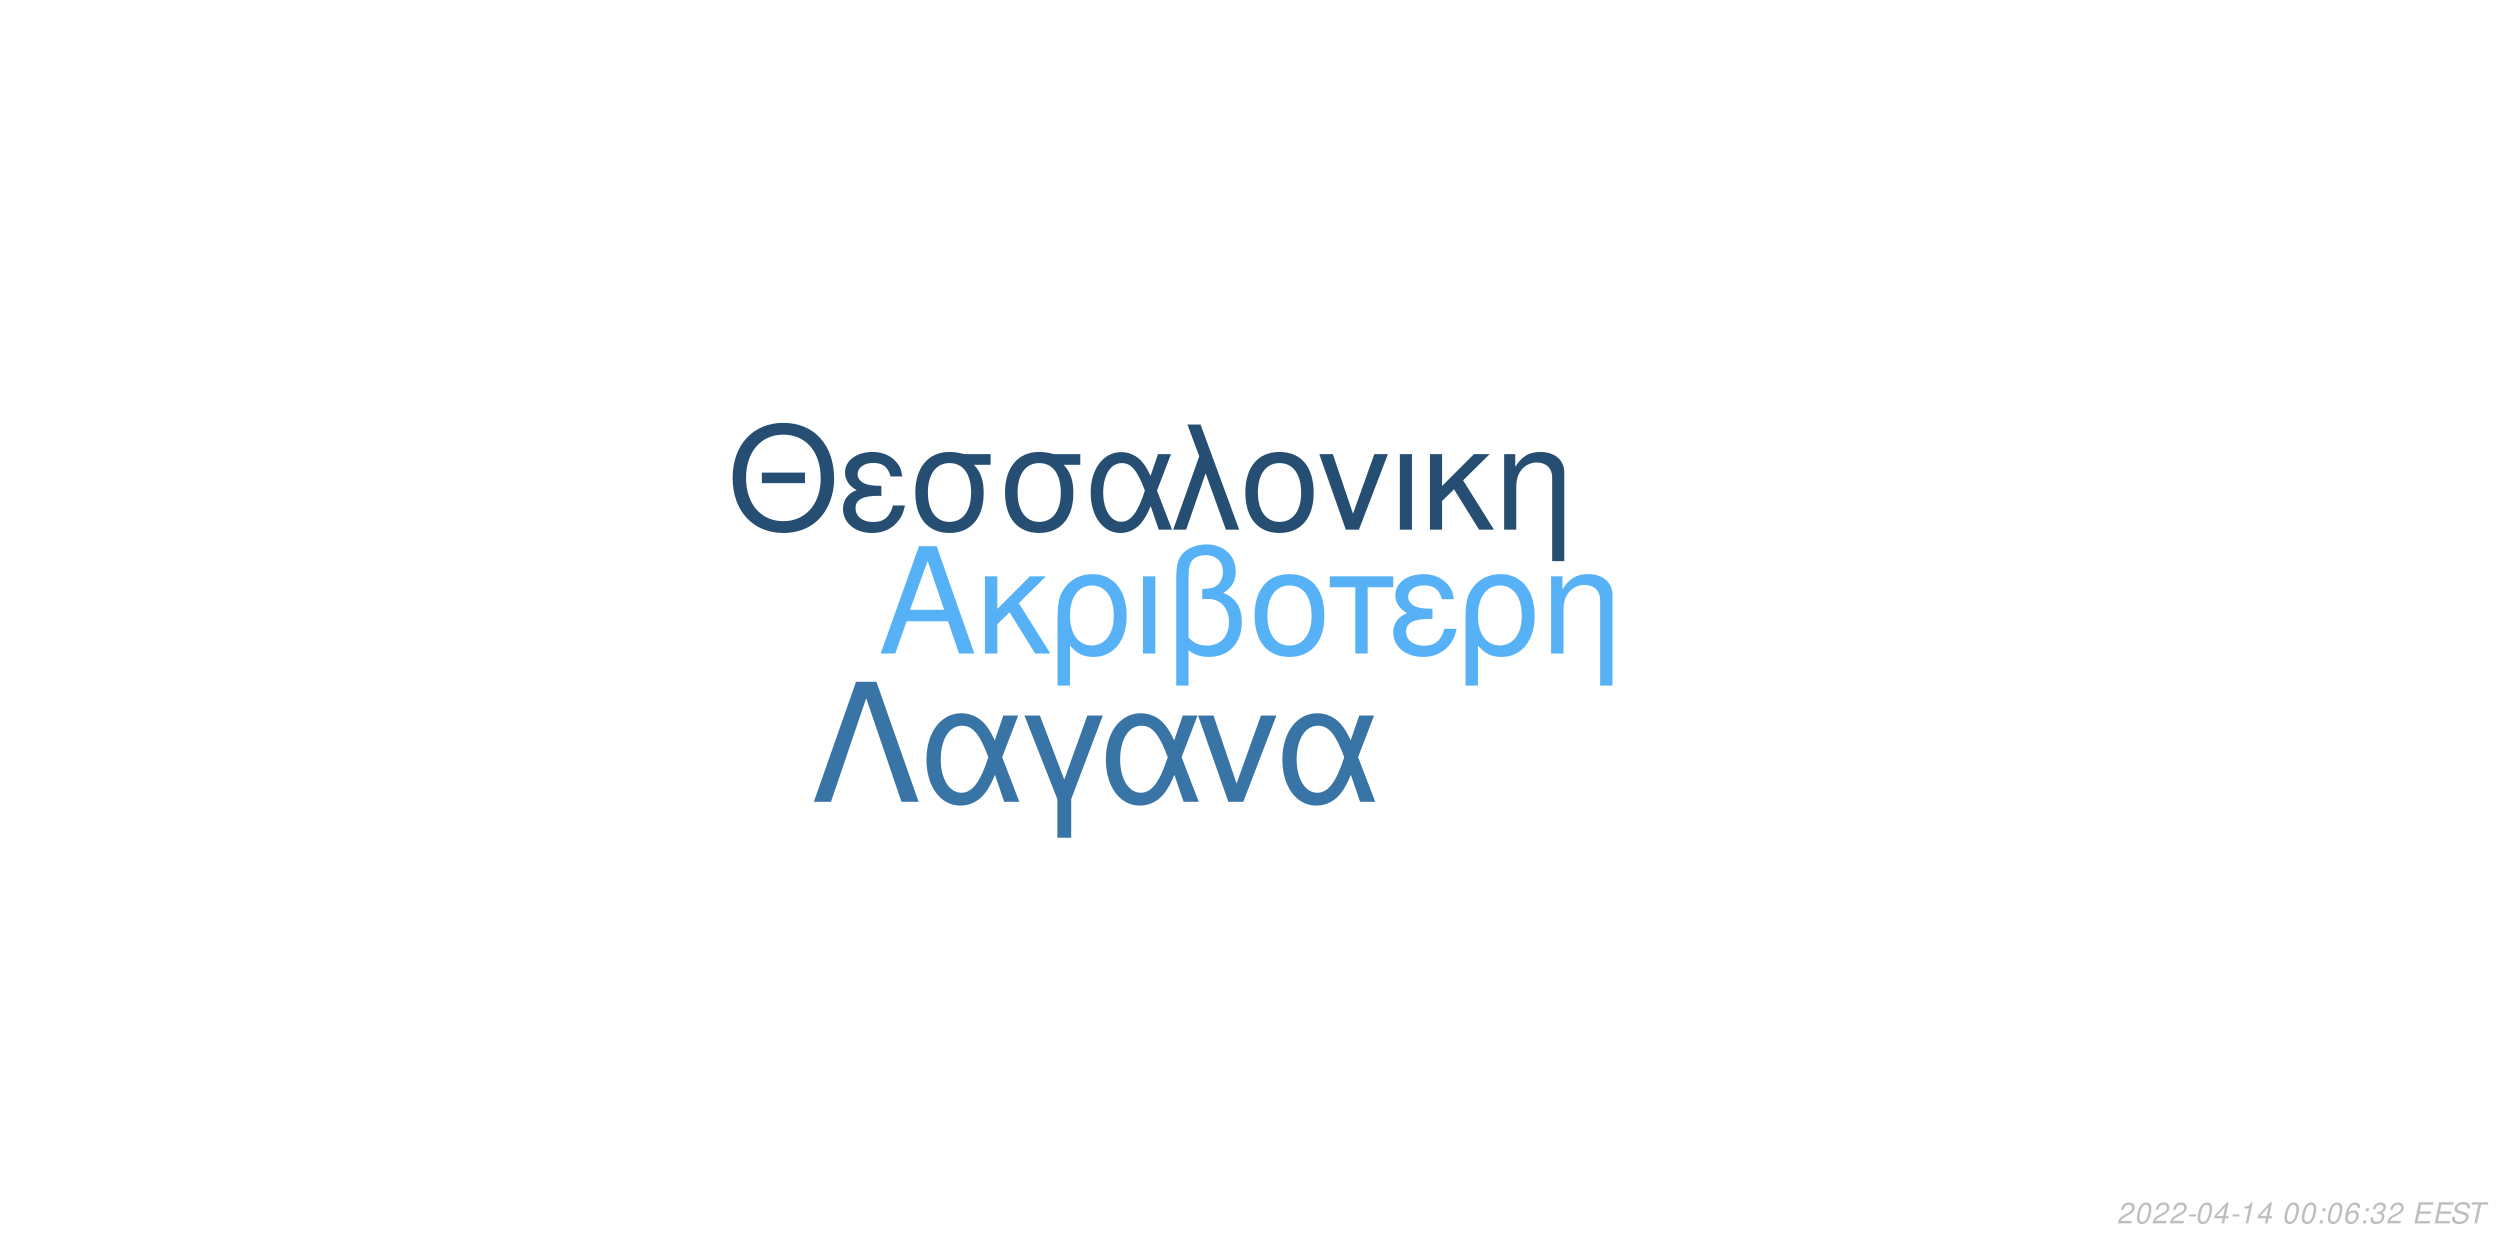
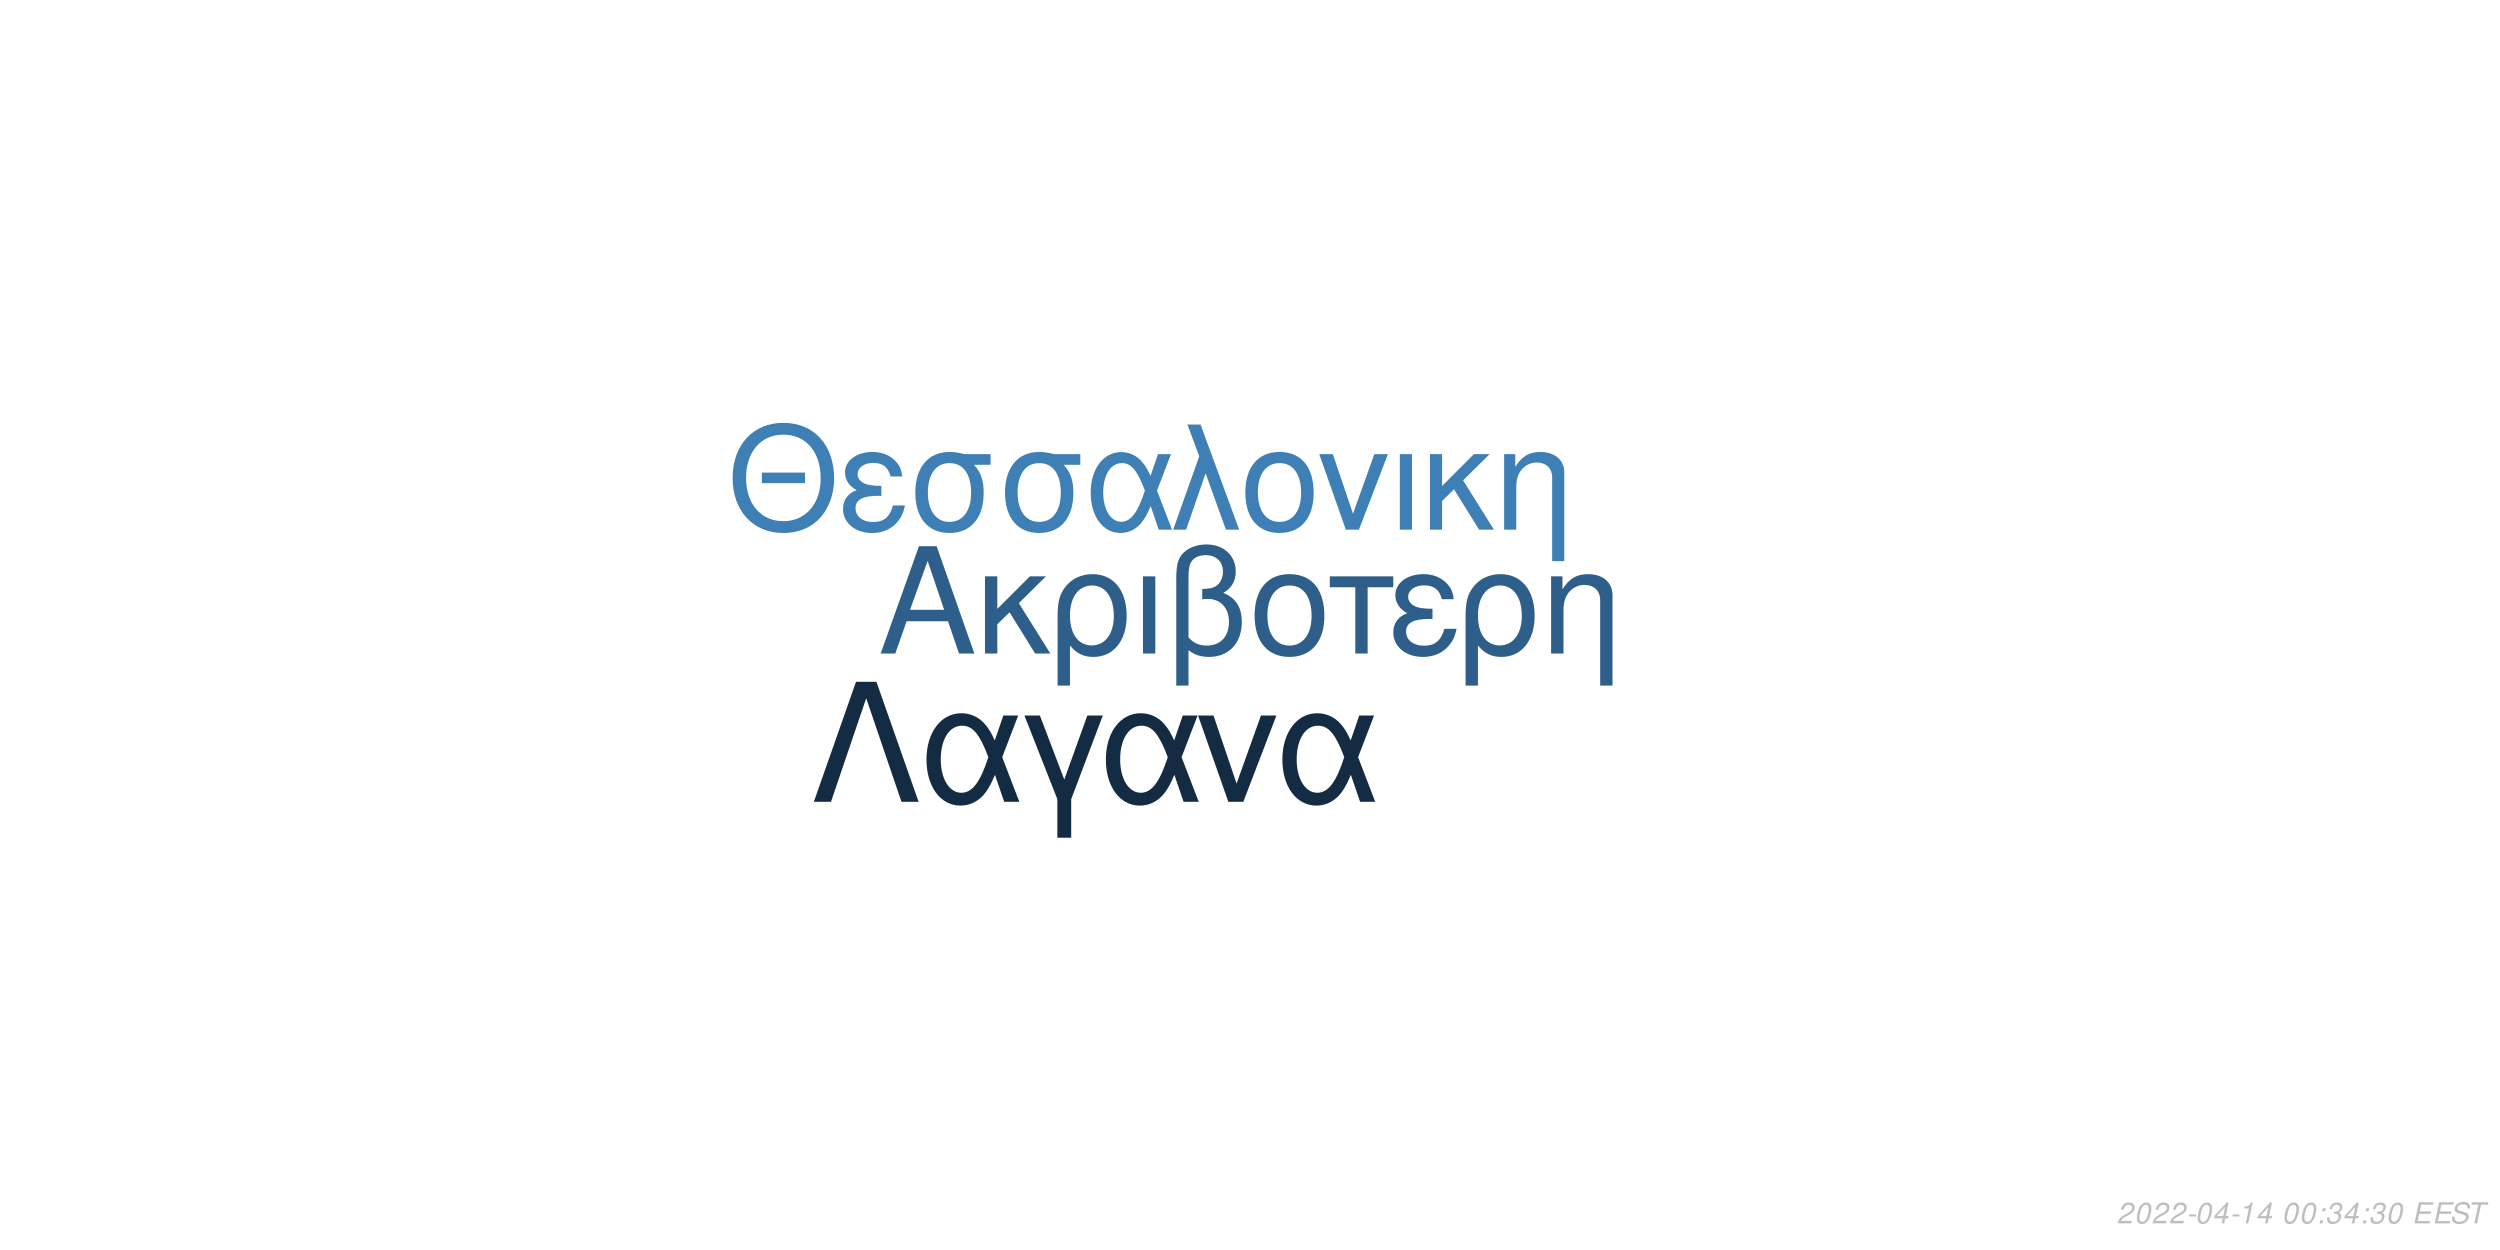
<svg xmlns="http://www.w3.org/2000/svg" xmlns:xlink="http://www.w3.org/1999/xlink" width="864pt" height="432pt" viewBox="0 0 864 432" version="1.1">
  <defs>
    <g>
      <symbol overflow="visible" id="glyph0-0">
        <path style="stroke:none;" d="" />
      </symbol>
      <symbol overflow="visible" id="glyph0-1">
        <path style="stroke:none;" d="M 24.125 -11.141 L 27.938 0 L 33.234 0 L 20.203 -37.094 L 14.094 -37.094 L 0.859 0 L 5.906 0 L 9.828 -11.141 Z M 22.797 -15.109 L 11 -15.109 L 17.094 -32.016 Z M 22.797 -15.109 " />
      </symbol>
      <symbol overflow="visible" id="glyph0-2">
        <path style="stroke:none;" d="M 7.172 -15.422 L 7.172 -26.672 L 2.906 -26.672 L 2.906 0 L 7.172 0 L 7.172 -10.125 L 11.406 -14.25 L 20.25 0 L 25.5 0 L 14.609 -17.406 L 23.969 -26.672 L 18.422 -26.672 Z M 7.172 -15.422 " />
      </symbol>
      <symbol overflow="visible" id="glyph0-3">
        <path style="stroke:none;" d="M 3 11.094 L 7.281 11.094 L 7.281 -2.797 C 9.516 -0.047 11.953 1.172 15.375 1.172 C 22.344 1.172 26.875 -4.422 26.875 -13.031 C 26.875 -21.891 22.297 -27.438 15.062 -27.438 C 11.297 -27.438 7.984 -25.906 5.797 -23.156 C 3.672 -20.516 3 -17.969 3 -12.359 Z M 14.906 -23.516 C 19.547 -23.516 22.438 -19.438 22.438 -12.922 C 22.438 -6.812 19.391 -2.797 14.812 -2.797 C 10.172 -2.797 7.281 -6.766 7.281 -13.125 C 7.281 -19.484 10.234 -23.516 14.906 -23.516 Z M 14.906 -23.516 " />
      </symbol>
      <symbol overflow="visible" id="glyph0-4">
        <path style="stroke:none;" d="M 3.516 0 L 7.781 0 L 7.781 -26.672 L 3.516 -26.672 Z M 3.516 0 " />
      </symbol>
      <symbol overflow="visible" id="glyph0-5">
        <path style="stroke:none;" d="M 4.016 11.094 L 8.25 11.094 L 8.25 -1.172 C 10.172 0.406 12.422 1.172 15.312 1.172 C 22.188 1.172 26.672 -3.609 26.672 -10.891 C 26.672 -15.984 24.578 -19.234 20.25 -20.969 C 23.109 -22.547 24.578 -25.031 24.578 -28.344 C 24.578 -33.844 20.406 -37.703 14.453 -37.703 C 10.938 -37.703 7.734 -36.391 6 -34.25 C 4.484 -32.422 4.016 -30.328 4.016 -25.391 Z M 8.25 -25.656 C 8.25 -29.359 8.5 -30.844 9.469 -32.062 C 10.375 -33.281 12.156 -34 14.094 -34 C 17.812 -34 20.156 -31.812 20.156 -28.297 C 20.156 -25.953 18.984 -23.812 17.297 -23.047 C 16.281 -22.547 15.469 -22.438 12.984 -22.297 L 12.984 -18.781 C 13.734 -18.828 14.344 -18.875 14.969 -18.875 C 19.344 -18.875 22.234 -15.719 22.234 -10.891 C 22.234 -5.906 19.281 -2.75 14.656 -2.75 C 11.953 -2.75 9.922 -3.609 8.25 -5.594 Z M 8.25 -25.656 " />
      </symbol>
      <symbol overflow="visible" id="glyph0-6">
        <path style="stroke:none;" d="M 14.094 -27.438 C 6.562 -27.438 2.094 -22.094 2.094 -13.125 C 2.094 -4.125 6.562 1.172 14.141 1.172 C 21.672 1.172 26.203 -4.172 26.203 -12.922 C 26.203 -22.188 21.828 -27.438 14.094 -27.438 Z M 14.141 -23.516 C 18.938 -23.516 21.781 -19.594 21.781 -12.984 C 21.781 -6.672 18.828 -2.75 14.141 -2.75 C 9.422 -2.75 6.516 -6.672 6.516 -13.125 C 6.516 -19.594 9.422 -23.516 14.141 -23.516 Z M 14.141 -23.516 " />
      </symbol>
      <symbol overflow="visible" id="glyph0-7">
        <path style="stroke:none;" d="M 7.891 0 L 12.156 0 L 12.156 -22.906 L 21.016 -22.906 L 21.016 -26.672 L -0.922 -26.672 L -0.922 -22.906 L 7.891 -22.906 Z M 7.891 0 " />
      </symbol>
      <symbol overflow="visible" id="glyph0-8">
        <path style="stroke:none;" d="M 14.562 -15.469 C 11.344 -15.469 9.562 -15.781 8.297 -16.438 C 6.922 -17.203 6.156 -18.328 6.156 -19.547 C 6.156 -21.891 8.453 -23.562 11.656 -23.562 C 15.062 -23.562 16.953 -22.094 17.812 -18.781 L 21.938 -18.781 C 21.578 -21.266 21.062 -22.5 19.797 -23.922 C 17.812 -26.203 14.906 -27.438 11.453 -27.438 C 5.797 -27.438 1.734 -24.375 1.734 -20.203 C 1.734 -17.609 3.156 -15.375 5.859 -13.938 C 2.797 -12.875 1.016 -10.484 1.016 -7.328 C 1.016 -2.391 5.297 1.172 11.25 1.172 C 14.969 1.172 17.906 -0.109 20.156 -2.641 C 21.578 -4.328 22.297 -5.797 22.906 -8.547 L 18.672 -8.547 C 17.5 -4.422 15.422 -2.703 11.609 -2.703 C 7.938 -2.703 5.438 -4.688 5.438 -7.578 C 5.438 -10.578 7.938 -11.953 13.484 -11.953 C 13.641 -11.953 14.094 -11.953 14.562 -11.906 Z M 14.562 -15.469 " />
      </symbol>
      <symbol overflow="visible" id="glyph0-9">
        <path style="stroke:none;" d="M 3.562 -26.672 L 3.562 0 L 7.844 0 L 7.844 -14.703 C 7.844 -17.906 8.5 -19.891 10.031 -21.531 C 11.406 -22.953 13.188 -23.719 15.062 -23.719 C 18.375 -23.719 20.516 -21.672 20.516 -18.469 L 20.516 11.094 L 24.781 11.094 L 24.781 -20.156 C 24.781 -24.578 21.469 -27.438 16.328 -27.438 C 12.359 -27.438 9.828 -25.906 7.484 -22.188 L 7.484 -26.672 Z M 3.562 -26.672 " />
      </symbol>
      <symbol overflow="visible" id="glyph1-0">
        <path style="stroke:none;" d="" />
      </symbol>
      <symbol overflow="visible" id="glyph1-1">
        <path style="stroke:none;" d="M 26.859 -19.734 L 11.953 -19.734 L 11.953 -16.094 L 26.859 -16.094 Z M 19.328 -36.922 C 8.922 -36.922 1.844 -29.25 1.844 -17.891 C 1.844 -6.484 8.875 1.141 19.391 1.141 C 23.812 1.141 27.703 -0.203 30.641 -2.688 C 34.578 -6.031 36.922 -11.656 36.922 -17.594 C 36.922 -29.297 30 -36.922 19.328 -36.922 Z M 19.328 -32.844 C 27.203 -32.844 32.281 -26.906 32.281 -17.688 C 32.281 -8.922 27.062 -2.938 19.391 -2.938 C 11.609 -2.938 6.484 -8.922 6.484 -17.891 C 6.484 -26.859 11.609 -32.844 19.328 -32.844 Z M 19.328 -32.844 " />
      </symbol>
      <symbol overflow="visible" id="glyph1-2">
        <path style="stroke:none;" d="M 14.25 -15.141 C 11.109 -15.141 9.375 -15.453 8.125 -16.094 C 6.781 -16.844 6.031 -17.938 6.031 -19.141 C 6.031 -21.422 8.266 -23.078 11.406 -23.078 C 14.75 -23.078 16.594 -21.625 17.438 -18.391 L 21.469 -18.391 C 21.125 -20.828 20.625 -22.031 19.391 -23.422 C 17.438 -25.656 14.594 -26.859 11.219 -26.859 C 5.688 -26.859 1.688 -23.875 1.688 -19.781 C 1.688 -17.234 3.094 -15.047 5.734 -13.656 C 2.734 -12.609 1 -10.266 1 -7.172 C 1 -2.344 5.188 1.141 11.016 1.141 C 14.656 1.141 17.547 -0.094 19.734 -2.594 C 21.125 -4.234 21.828 -5.688 22.422 -8.375 L 18.281 -8.375 C 17.141 -4.328 15.094 -2.641 11.359 -2.641 C 7.766 -2.641 5.328 -4.578 5.328 -7.422 C 5.328 -10.359 7.766 -11.703 13.203 -11.703 C 13.359 -11.703 13.797 -11.703 14.25 -11.656 Z M 14.25 -15.141 " />
      </symbol>
      <symbol overflow="visible" id="glyph1-3">
        <path style="stroke:none;" d="M 29 -26.109 L 19.938 -26.109 C 17.594 -26.703 16.438 -26.859 14.703 -26.859 C 7.469 -26.859 2.984 -21.469 2.984 -12.859 C 2.984 -4.031 7.375 1.141 14.797 1.141 C 22.172 1.141 26.609 -4.078 26.609 -12.656 C 26.609 -17.047 25.656 -19.828 23.266 -22.422 L 29 -22.422 Z M 14.797 -23.016 C 19.531 -23.016 22.266 -19.234 22.266 -12.75 C 22.266 -6.531 19.438 -2.688 14.797 -2.688 C 10.172 -2.688 7.328 -6.531 7.328 -12.859 C 7.328 -19.188 10.172 -23.016 14.797 -23.016 Z M 14.797 -23.016 " />
      </symbol>
      <symbol overflow="visible" id="glyph1-4">
        <path style="stroke:none;" d="M 29.344 -26.109 L 24.859 -26.109 L 22.266 -18.578 C 21.125 -21.031 20.484 -22.125 19.328 -23.469 C 17.547 -25.609 14.906 -26.812 12.156 -26.812 C 5.984 -26.812 1.594 -20.984 1.594 -12.812 C 1.594 -4.578 5.828 1.141 11.906 1.141 C 14.953 1.141 17.734 -0.344 19.625 -3.047 C 20.672 -4.531 21.281 -5.688 22.328 -8.172 L 25.109 0 L 29.703 0 L 24.516 -13.5 Z M 20.328 -13.5 C 17.891 -5.922 15.453 -2.734 12.156 -2.734 C 8.516 -2.734 5.922 -6.922 5.922 -12.812 C 5.922 -18.938 8.516 -23.016 12.359 -23.016 C 15.594 -23.016 17.688 -20.531 20.328 -13.5 Z M 20.328 -13.5 " />
      </symbol>
      <symbol overflow="visible" id="glyph1-5">
        <path style="stroke:none;" d="M 1.094 0 L 5.578 0 L 12.312 -19.484 L 19.328 0 L 23.922 0 L 10.562 -36.328 L 6.031 -36.328 L 10.109 -25.359 Z M 1.094 0 " />
      </symbol>
      <symbol overflow="visible" id="glyph1-6">
        <path style="stroke:none;" d="M 13.797 -26.859 C 6.422 -26.859 2.047 -21.625 2.047 -12.859 C 2.047 -4.031 6.422 1.141 13.859 1.141 C 21.234 1.141 25.656 -4.078 25.656 -12.656 C 25.656 -21.719 21.375 -26.859 13.797 -26.859 Z M 13.859 -23.016 C 18.531 -23.016 21.328 -19.188 21.328 -12.703 C 21.328 -6.531 18.438 -2.688 13.859 -2.688 C 9.219 -2.688 6.375 -6.531 6.375 -12.859 C 6.375 -19.188 9.219 -23.016 13.859 -23.016 Z M 13.859 -23.016 " />
      </symbol>
      <symbol overflow="visible" id="glyph1-7">
        <path style="stroke:none;" d="M 14.297 0 L 24.312 -26.109 L 19.625 -26.109 L 12.25 -5.531 L 5.281 -26.109 L 0.594 -26.109 L 9.766 0 Z M 14.297 0 " />
      </symbol>
      <symbol overflow="visible" id="glyph1-8">
        <path style="stroke:none;" d="M 3.438 0 L 7.625 0 L 7.625 -26.109 L 3.438 -26.109 Z M 3.438 0 " />
      </symbol>
      <symbol overflow="visible" id="glyph1-9">
        <path style="stroke:none;" d="M 7.031 -15.094 L 7.031 -26.109 L 2.844 -26.109 L 2.844 0 L 7.031 0 L 7.031 -9.922 L 11.156 -13.953 L 19.828 0 L 24.969 0 L 14.297 -17.047 L 23.469 -26.109 L 18.031 -26.109 Z M 7.031 -15.094 " />
      </symbol>
      <symbol overflow="visible" id="glyph1-10">
        <path style="stroke:none;" d="M 3.484 -26.109 L 3.484 0 L 7.672 0 L 7.672 -14.406 C 7.672 -17.547 8.328 -19.484 9.812 -21.078 C 11.156 -22.469 12.906 -23.219 14.75 -23.219 C 17.984 -23.219 20.078 -21.234 20.078 -18.094 L 20.078 10.859 L 24.266 10.859 L 24.266 -19.734 C 24.266 -24.062 21.031 -26.859 16 -26.859 C 12.109 -26.859 9.609 -25.359 7.328 -21.719 L 7.328 -26.109 Z M 3.484 -26.109 " />
      </symbol>
      <symbol overflow="visible" id="glyph2-0">
        <path style="stroke:none;" d="" />
      </symbol>
      <symbol overflow="visible" id="glyph2-1">
        <path style="stroke:none;" d="M 22.531 -41.484 L 15.484 -41.484 L 0.906 0 L 6.828 0 L 19 -35.797 L 31.188 0 L 37.109 0 Z M 22.531 -41.484 " />
      </symbol>
      <symbol overflow="visible" id="glyph2-2">
        <path style="stroke:none;" d="M 33.516 -29.812 L 28.391 -29.812 L 25.438 -21.219 C 24.125 -24.016 23.391 -25.266 22.078 -26.797 C 20.031 -29.25 17.016 -30.609 13.891 -30.609 C 6.828 -30.609 1.828 -23.953 1.828 -14.625 C 1.828 -5.234 6.656 1.312 13.594 1.312 C 17.078 1.312 20.266 -0.391 22.422 -3.469 C 23.609 -5.172 24.297 -6.484 25.5 -9.328 L 28.688 0 L 33.922 0 L 28 -15.422 Z M 23.219 -15.422 C 20.422 -6.766 17.641 -3.125 13.891 -3.125 C 9.734 -3.125 6.766 -7.906 6.766 -14.625 C 6.766 -21.625 9.734 -26.297 14.109 -26.297 C 17.812 -26.297 20.203 -23.453 23.219 -15.422 Z M 23.219 -15.422 " />
      </symbol>
      <symbol overflow="visible" id="glyph2-3">
        <path style="stroke:none;" d="M 12.062 12.406 L 16.844 12.406 L 16.844 -0.906 L 27.766 -29.812 L 22.422 -29.812 L 14.453 -7.688 L 6.031 -29.812 L 0.688 -29.812 L 12.062 -0.906 Z M 12.062 12.406 " />
      </symbol>
      <symbol overflow="visible" id="glyph2-4">
        <path style="stroke:none;" d="M 16.328 0 L 27.766 -29.812 L 22.422 -29.812 L 14 -6.312 L 6.031 -29.812 L 0.688 -29.812 L 11.156 0 Z M 16.328 0 " />
      </symbol>
      <symbol overflow="visible" id="glyph3-0">
        <path style="stroke:none;" d="" />
      </symbol>
      <symbol overflow="visible" id="glyph3-1">
        <path style="stroke:none;" d="M 5.234 -0.875 L 1.469 -0.875 C 1.641 -1.375 2.203 -1.891 3.109 -2.344 L 4.234 -2.938 C 5.562 -3.625 6.219 -4.469 6.219 -5.484 C 6.219 -5.938 6.062 -6.359 5.797 -6.656 C 5.469 -7.047 4.984 -7.234 4.312 -7.234 C 2.766 -7.234 1.891 -6.453 1.484 -4.734 L 2.375 -4.734 C 2.484 -5.188 2.609 -5.484 2.797 -5.75 C 3.094 -6.203 3.609 -6.453 4.188 -6.453 C 4.891 -6.453 5.344 -6.031 5.344 -5.375 C 5.344 -4.703 4.859 -4.094 4.016 -3.656 L 2.984 -3.125 C 1.234 -2.188 0.797 -1.656 0.344 -0.016 L 5.047 -0.016 Z M 5.234 -0.875 " />
      </symbol>
      <symbol overflow="visible" id="glyph3-2">
        <path style="stroke:none;" d="M 4.203 -7.234 C 3.375 -7.234 2.688 -6.812 2.125 -5.984 C 1.484 -5.047 0.984 -3.188 0.984 -1.734 C 0.984 -1.109 1.172 -0.562 1.484 -0.266 C 1.797 0.047 2.281 0.234 2.766 0.234 C 3.625 0.234 4.281 -0.156 4.859 -1.016 C 5.516 -1.953 6 -3.797 6 -5.266 C 6 -6.5 5.328 -7.234 4.203 -7.234 Z M 4.094 -6.453 C 4.734 -6.453 5.125 -5.984 5.125 -5.156 C 5.125 -4.203 4.781 -2.625 4.406 -1.812 C 3.984 -0.938 3.516 -0.547 2.875 -0.547 C 2.25 -0.547 1.875 -1.031 1.875 -1.828 C 1.875 -2.797 2.203 -4.344 2.594 -5.203 C 2.984 -6.047 3.453 -6.453 4.094 -6.453 Z M 4.094 -6.453 " />
      </symbol>
      <symbol overflow="visible" id="glyph3-3">
        <path style="stroke:none;" d="M 3.516 -3.125 L 1.125 -3.125 L 0.969 -2.406 L 3.359 -2.406 Z M 3.516 -3.125 " />
      </symbol>
      <symbol overflow="visible" id="glyph3-4">
        <path style="stroke:none;" d="M 3.625 -1.75 L 3.266 0 L 4.141 0 L 4.516 -1.75 L 5.562 -1.75 L 5.734 -2.531 L 4.688 -2.531 L 5.688 -7.234 L 5.016 -7.234 L 0.844 -2.672 L 0.641 -1.75 Z M 3.797 -2.531 L 1.594 -2.531 L 4.469 -5.703 Z M 3.797 -2.531 " />
      </symbol>
      <symbol overflow="visible" id="glyph3-5">
        <path style="stroke:none;" d="M 3.703 -5.188 L 2.594 0 L 3.469 0 L 5.016 -7.234 L 4.438 -7.234 C 3.906 -6.156 3.688 -6.016 2.234 -5.812 L 2.109 -5.188 Z M 3.703 -5.188 " />
      </symbol>
      <symbol overflow="visible" id="glyph3-6">
        <path style="stroke:none;" d="" />
      </symbol>
      <symbol overflow="visible" id="glyph3-7">
        <path style="stroke:none;" d="M 2.359 -1.031 L 1.312 -1.031 L 1.094 0 L 2.141 0 Z M 3.266 -5.234 L 2.219 -5.234 L 2 -4.203 L 3.047 -4.203 Z M 3.266 -5.234 " />
      </symbol>
      <symbol overflow="visible" id="glyph3-8">
-         <path style="stroke:none;" d="M 6.125 -5.344 L 6.141 -5.625 C 6.141 -6.609 5.453 -7.234 4.391 -7.234 C 3.438 -7.234 2.641 -6.719 2.016 -5.703 C 1.422 -4.781 0.938 -2.953 0.938 -1.688 C 0.938 -0.516 1.688 0.234 2.859 0.234 C 3.703 0.234 4.438 -0.156 5 -0.875 C 5.406 -1.422 5.672 -2.156 5.672 -2.766 C 5.672 -3.812 4.969 -4.5 3.906 -4.5 C 3.234 -4.5 2.672 -4.234 2.094 -3.625 C 2.406 -5.375 3.234 -6.453 4.25 -6.453 C 4.703 -6.453 5.062 -6.234 5.172 -5.844 C 5.203 -5.719 5.234 -5.578 5.25 -5.344 Z M 3.656 -3.734 C 4.344 -3.734 4.797 -3.281 4.797 -2.625 C 4.797 -1.469 3.984 -0.547 2.984 -0.547 C 2.297 -0.547 1.812 -1.047 1.812 -1.766 C 1.812 -2.859 2.625 -3.734 3.656 -3.734 Z M 3.656 -3.734 " />
+         <path style="stroke:none;" d="M 2.922 -3.312 C 3.125 -3.344 3.234 -3.344 3.375 -3.344 C 4.203 -3.344 4.688 -3 4.688 -2.406 C 4.688 -1.312 3.906 -0.547 2.781 -0.547 C 2.047 -0.547 1.594 -0.938 1.594 -1.562 C 1.594 -1.719 1.609 -1.844 1.656 -2.094 L 0.766 -2.094 C 0.734 -1.797 0.719 -1.641 0.719 -1.469 C 0.719 -0.375 1.406 0.234 2.641 0.234 C 3.547 0.234 4.297 -0.078 4.812 -0.656 C 5.266 -1.156 5.562 -1.875 5.562 -2.547 C 5.562 -3.125 5.344 -3.453 4.797 -3.734 C 5.641 -4.234 6.016 -4.844 6.016 -5.734 C 6.016 -6.656 5.312 -7.234 4.203 -7.234 C 3.375 -7.234 2.672 -6.938 2.188 -6.375 C 1.891 -6.031 1.703 -5.641 1.516 -4.906 L 2.391 -4.906 C 2.5 -5.359 2.594 -5.594 2.734 -5.812 C 3.047 -6.234 3.516 -6.453 4.078 -6.453 C 4.734 -6.453 5.141 -6.125 5.141 -5.578 C 5.141 -5.188 5.016 -4.797 4.797 -4.547 C 4.516 -4.234 4 -4.062 3.266 -4.062 L 3.078 -4.062 Z M 2.922 -3.312 " />
      </symbol>
      <symbol overflow="visible" id="glyph3-9">
-         <path style="stroke:none;" d="M 2.922 -3.312 C 3.125 -3.344 3.234 -3.344 3.375 -3.344 C 4.203 -3.344 4.688 -3 4.688 -2.406 C 4.688 -1.312 3.906 -0.547 2.781 -0.547 C 2.047 -0.547 1.594 -0.938 1.594 -1.562 C 1.594 -1.719 1.609 -1.844 1.656 -2.094 L 0.766 -2.094 C 0.734 -1.797 0.719 -1.641 0.719 -1.469 C 0.719 -0.375 1.406 0.234 2.641 0.234 C 3.547 0.234 4.297 -0.078 4.812 -0.656 C 5.266 -1.156 5.562 -1.875 5.562 -2.547 C 5.562 -3.125 5.344 -3.453 4.797 -3.734 C 5.641 -4.234 6.016 -4.844 6.016 -5.734 C 6.016 -6.656 5.312 -7.234 4.203 -7.234 C 3.375 -7.234 2.672 -6.938 2.188 -6.375 C 1.891 -6.031 1.703 -5.641 1.516 -4.906 L 2.391 -4.906 C 2.5 -5.359 2.594 -5.594 2.734 -5.812 C 3.047 -6.234 3.516 -6.453 4.078 -6.453 C 4.734 -6.453 5.141 -6.125 5.141 -5.578 C 5.141 -5.188 5.016 -4.797 4.797 -4.547 C 4.516 -4.234 4 -4.062 3.266 -4.062 L 3.078 -4.062 Z M 2.922 -3.312 " />
+         <path style="stroke:none;" d="M 2.547 -3.312 L 6.5 -3.312 L 6.688 -4.141 L 2.719 -4.141 L 3.219 -6.469 L 7.344 -6.469 L 7.516 -7.297 L 2.453 -7.297 L 0.906 0 L 6.125 0 L 6.297 -0.812 L 2.016 -0.812 Z M 2.547 -3.312 " />
      </symbol>
      <symbol overflow="visible" id="glyph3-10">
-         <path style="stroke:none;" d="M 2.547 -3.312 L 6.5 -3.312 L 6.688 -4.141 L 2.719 -4.141 L 3.219 -6.469 L 7.344 -6.469 L 7.516 -7.297 L 2.453 -7.297 L 0.906 0 L 6.125 0 L 6.297 -0.812 L 2.016 -0.812 Z M 2.547 -3.312 " />
+         <path style="stroke:none;" d="M 7.062 -5.156 C 7.125 -5.438 7.141 -5.562 7.141 -5.703 C 7.141 -6.156 6.938 -6.594 6.594 -6.891 C 6.188 -7.25 5.656 -7.406 4.875 -7.406 C 3.844 -7.406 3.047 -7.125 2.5 -6.562 C 2.094 -6.141 1.781 -5.438 1.781 -4.922 C 1.781 -4.297 2.219 -3.766 2.891 -3.562 L 4.594 -3.094 C 5.406 -2.859 5.734 -2.578 5.734 -2.094 C 5.734 -1.781 5.547 -1.406 5.266 -1.141 C 4.844 -0.766 4.266 -0.578 3.453 -0.578 C 2.328 -0.578 1.812 -0.984 1.812 -1.906 C 1.812 -2.047 1.812 -2.125 1.844 -2.312 L 0.984 -2.312 C 0.906 -2.062 0.891 -1.906 0.891 -1.688 C 0.891 -0.484 1.797 0.234 3.297 0.234 C 4.359 0.234 5.234 -0.062 5.812 -0.609 C 6.344 -1.078 6.688 -1.797 6.688 -2.375 C 6.688 -2.641 6.609 -2.906 6.453 -3.156 C 6.234 -3.5 5.938 -3.703 5.469 -3.828 L 3.75 -4.312 C 2.984 -4.547 2.734 -4.734 2.734 -5.188 C 2.734 -5.547 2.875 -5.844 3.188 -6.109 C 3.547 -6.438 4.031 -6.594 4.703 -6.594 C 5.266 -6.594 5.688 -6.484 5.906 -6.297 C 6.094 -6.125 6.219 -5.797 6.219 -5.516 C 6.219 -5.422 6.203 -5.344 6.188 -5.156 Z M 7.062 -5.156 " />
      </symbol>
      <symbol overflow="visible" id="glyph3-11">
-         <path style="stroke:none;" d="M 7.062 -5.156 C 7.125 -5.438 7.141 -5.562 7.141 -5.703 C 7.141 -6.156 6.938 -6.594 6.594 -6.891 C 6.188 -7.25 5.656 -7.406 4.875 -7.406 C 3.844 -7.406 3.047 -7.125 2.5 -6.562 C 2.094 -6.141 1.781 -5.438 1.781 -4.922 C 1.781 -4.297 2.219 -3.766 2.891 -3.562 L 4.594 -3.094 C 5.406 -2.859 5.734 -2.578 5.734 -2.094 C 5.734 -1.781 5.547 -1.406 5.266 -1.141 C 4.844 -0.766 4.266 -0.578 3.453 -0.578 C 2.328 -0.578 1.812 -0.984 1.812 -1.906 C 1.812 -2.047 1.812 -2.125 1.844 -2.312 L 0.984 -2.312 C 0.906 -2.062 0.891 -1.906 0.891 -1.688 C 0.891 -0.484 1.797 0.234 3.297 0.234 C 4.359 0.234 5.234 -0.062 5.812 -0.609 C 6.344 -1.078 6.688 -1.797 6.688 -2.375 C 6.688 -2.641 6.609 -2.906 6.453 -3.156 C 6.234 -3.5 5.938 -3.703 5.469 -3.828 L 3.75 -4.312 C 2.984 -4.547 2.734 -4.734 2.734 -5.188 C 2.734 -5.547 2.875 -5.844 3.188 -6.109 C 3.547 -6.438 4.031 -6.594 4.703 -6.594 C 5.266 -6.594 5.688 -6.484 5.906 -6.297 C 6.094 -6.125 6.219 -5.797 6.219 -5.516 C 6.219 -5.422 6.203 -5.344 6.188 -5.156 Z M 7.062 -5.156 " />
-       </symbol>
-       <symbol overflow="visible" id="glyph3-12">
        <path style="stroke:none;" d="M 4.938 -6.469 L 7.312 -6.469 L 7.484 -7.297 L 1.75 -7.297 L 1.578 -6.469 L 3.984 -6.469 L 2.609 0 L 3.547 0 Z M 4.938 -6.469 " />
      </symbol>
    </g>
  </defs>
  <g id="surface1">
    <rect x="0" y="0" width="864" height="432" style="fill:rgb(100%,100%,100%);fill-opacity:1;stroke:none;" />
-     <g style="fill:rgb(33.725%,69.412%,96.863%);fill-opacity:1;">
+     <g style="fill:rgb(17.647%,37.255%,54.118%);fill-opacity:1;">
      <use xlink:href="#glyph0-1" x="303.5" y="225.861" />
      <use xlink:href="#glyph0-2" x="337.5" y="225.861" />
      <use xlink:href="#glyph0-3" x="362.5" y="225.861" />
      <use xlink:href="#glyph0-4" x="391.5" y="225.861" />
      <use xlink:href="#glyph0-5" x="402.5" y="225.861" />
      <use xlink:href="#glyph0-6" x="431.5" y="225.861" />
      <use xlink:href="#glyph0-7" x="460.5" y="225.861" />
      <use xlink:href="#glyph0-8" x="480.5" y="225.861" />
      <use xlink:href="#glyph0-3" x="503.5" y="225.861" />
      <use xlink:href="#glyph0-9" x="532.5" y="225.861" />
    </g>
-     <g style="fill:rgb(14.51%,30.588%,44.706%);fill-opacity:1;">
+     <g style="fill:rgb(24.314%,50.196%,70.98%);fill-opacity:1;">
      <use xlink:href="#glyph1-1" x="251.348" y="183.058" />
      <use xlink:href="#glyph1-2" x="290.348" y="183.058" />
      <use xlink:href="#glyph1-3" x="313.348" y="183.058" />
      <use xlink:href="#glyph1-3" x="344.348" y="183.058" />
      <use xlink:href="#glyph1-4" x="375.348" y="183.058" />
      <use xlink:href="#glyph1-5" x="404.348" y="183.058" />
      <use xlink:href="#glyph1-6" x="428.348" y="183.058" />
      <use xlink:href="#glyph1-7" x="455.348" y="183.058" />
      <use xlink:href="#glyph1-8" x="480.348" y="183.058" />
      <use xlink:href="#glyph1-9" x="491.348" y="183.058" />
      <use xlink:href="#glyph1-10" x="516.348" y="183.058" />
    </g>
-     <g style="fill:rgb(21.961%,45.49%,64.706%);fill-opacity:1;">
+     <g style="fill:rgb(7.451%,16.863%,26.275%);fill-opacity:1;">
      <use xlink:href="#glyph2-1" x="280.359" y="277.105" />
      <use xlink:href="#glyph2-2" x="318.359" y="277.105" />
      <use xlink:href="#glyph2-3" x="353.359" y="277.105" />
      <use xlink:href="#glyph2-2" x="380.359" y="277.105" />
      <use xlink:href="#glyph2-4" x="413.359" y="277.105" />
      <use xlink:href="#glyph2-2" x="441.359" y="277.105" />
    </g>
    <g style="fill:rgb(74.51%,74.51%,74.51%);fill-opacity:1;">
      <use xlink:href="#glyph3-1" x="731.52" y="422.81" />
      <use xlink:href="#glyph3-2" x="737.52" y="422.81" />
      <use xlink:href="#glyph3-1" x="743.52" y="422.81" />
      <use xlink:href="#glyph3-1" x="749.52" y="422.81" />
      <use xlink:href="#glyph3-3" x="755.52" y="422.81" />
      <use xlink:href="#glyph3-2" x="758.52" y="422.81" />
      <use xlink:href="#glyph3-4" x="764.52" y="422.81" />
      <use xlink:href="#glyph3-3" x="770.52" y="422.81" />
      <use xlink:href="#glyph3-5" x="773.52" y="422.81" />
      <use xlink:href="#glyph3-4" x="779.52" y="422.81" />
      <use xlink:href="#glyph3-6" x="785.52" y="422.81" />
      <use xlink:href="#glyph3-2" x="788.52" y="422.81" />
      <use xlink:href="#glyph3-2" x="794.52" y="422.81" />
      <use xlink:href="#glyph3-7" x="800.52" y="422.81" />
-       <use xlink:href="#glyph3-2" x="803.52" y="422.81" />
-       <use xlink:href="#glyph3-8" x="809.52" y="422.81" />
+       <use xlink:href="#glyph3-8" x="803.52" y="422.81" />
+       <use xlink:href="#glyph3-4" x="809.52" y="422.81" />
      <use xlink:href="#glyph3-7" x="815.52" y="422.81" />
-       <use xlink:href="#glyph3-9" x="818.52" y="422.81" />
-       <use xlink:href="#glyph3-1" x="824.52" y="422.81" />
+       <use xlink:href="#glyph3-8" x="818.52" y="422.81" />
+       <use xlink:href="#glyph3-2" x="824.52" y="422.81" />
      <use xlink:href="#glyph3-6" x="830.52" y="422.81" />
-       <use xlink:href="#glyph3-10" x="833.52" y="422.81" />
-       <use xlink:href="#glyph3-10" x="840.52" y="422.81" />
-       <use xlink:href="#glyph3-11" x="846.52" y="422.81" />
-       <use xlink:href="#glyph3-12" x="852.52" y="422.81" />
+       <use xlink:href="#glyph3-9" x="833.52" y="422.81" />
+       <use xlink:href="#glyph3-9" x="840.52" y="422.81" />
+       <use xlink:href="#glyph3-10" x="846.52" y="422.81" />
+       <use xlink:href="#glyph3-11" x="852.52" y="422.81" />
    </g>
  </g>
</svg>
